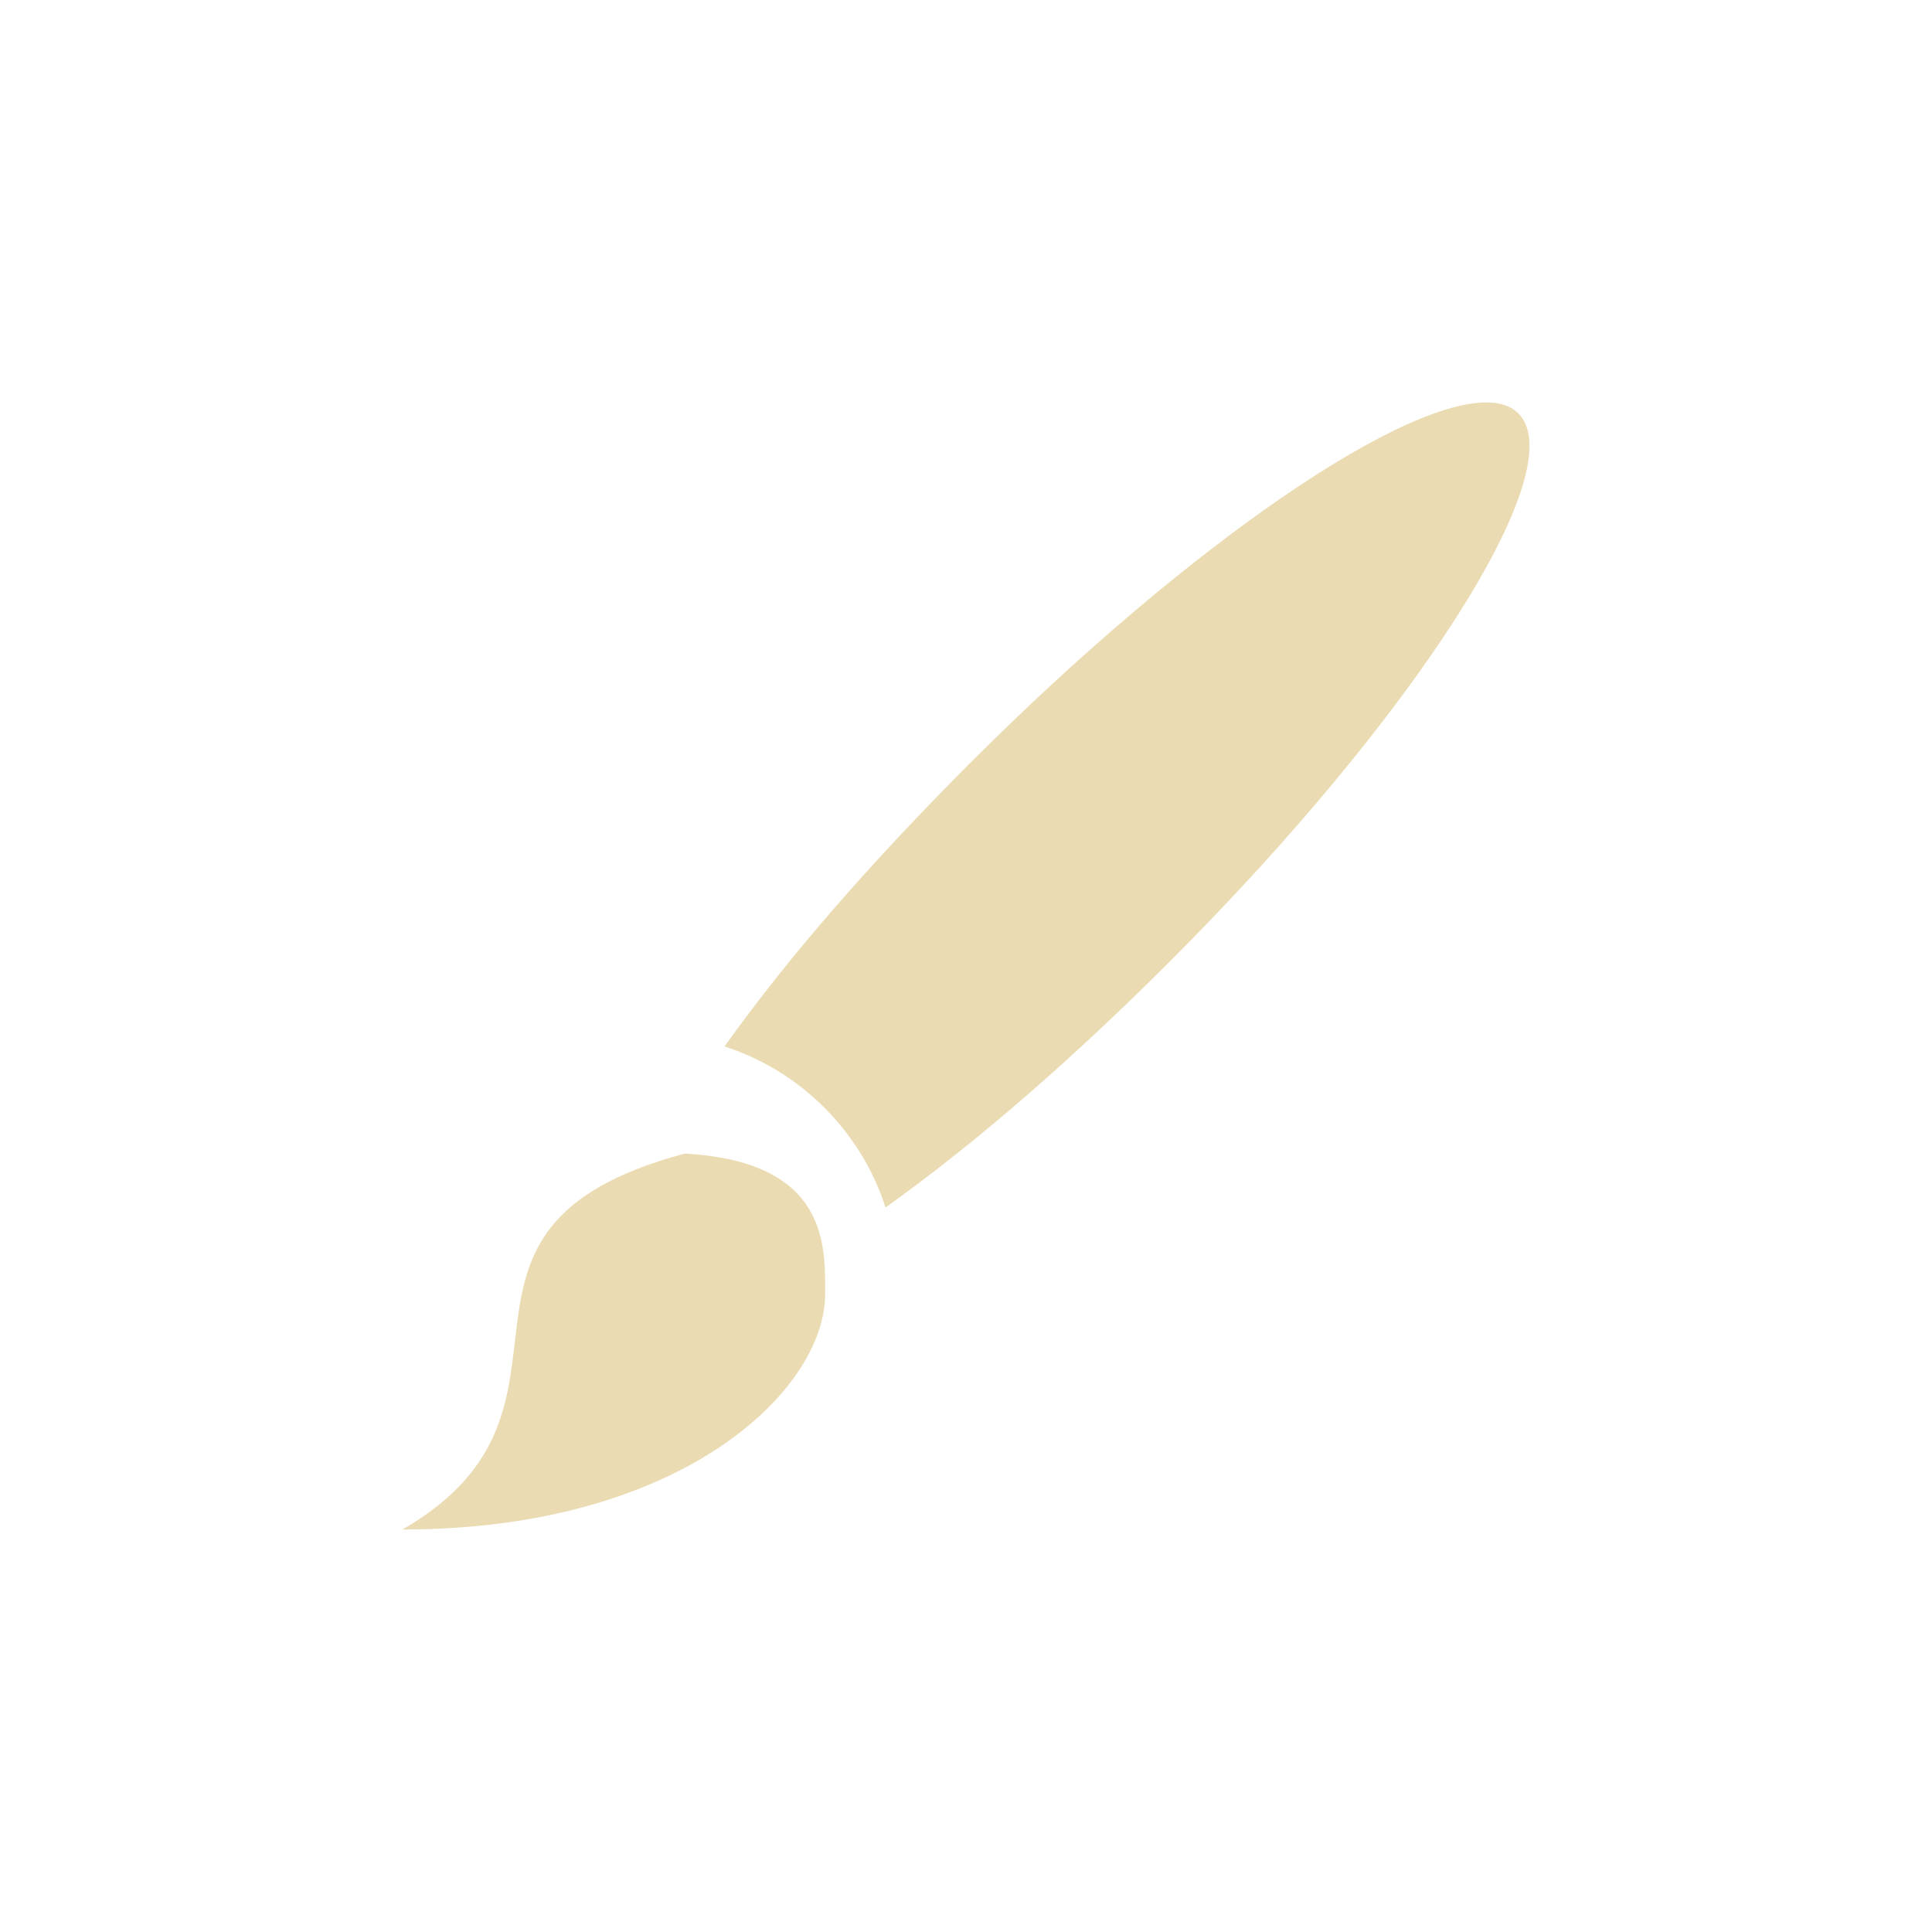
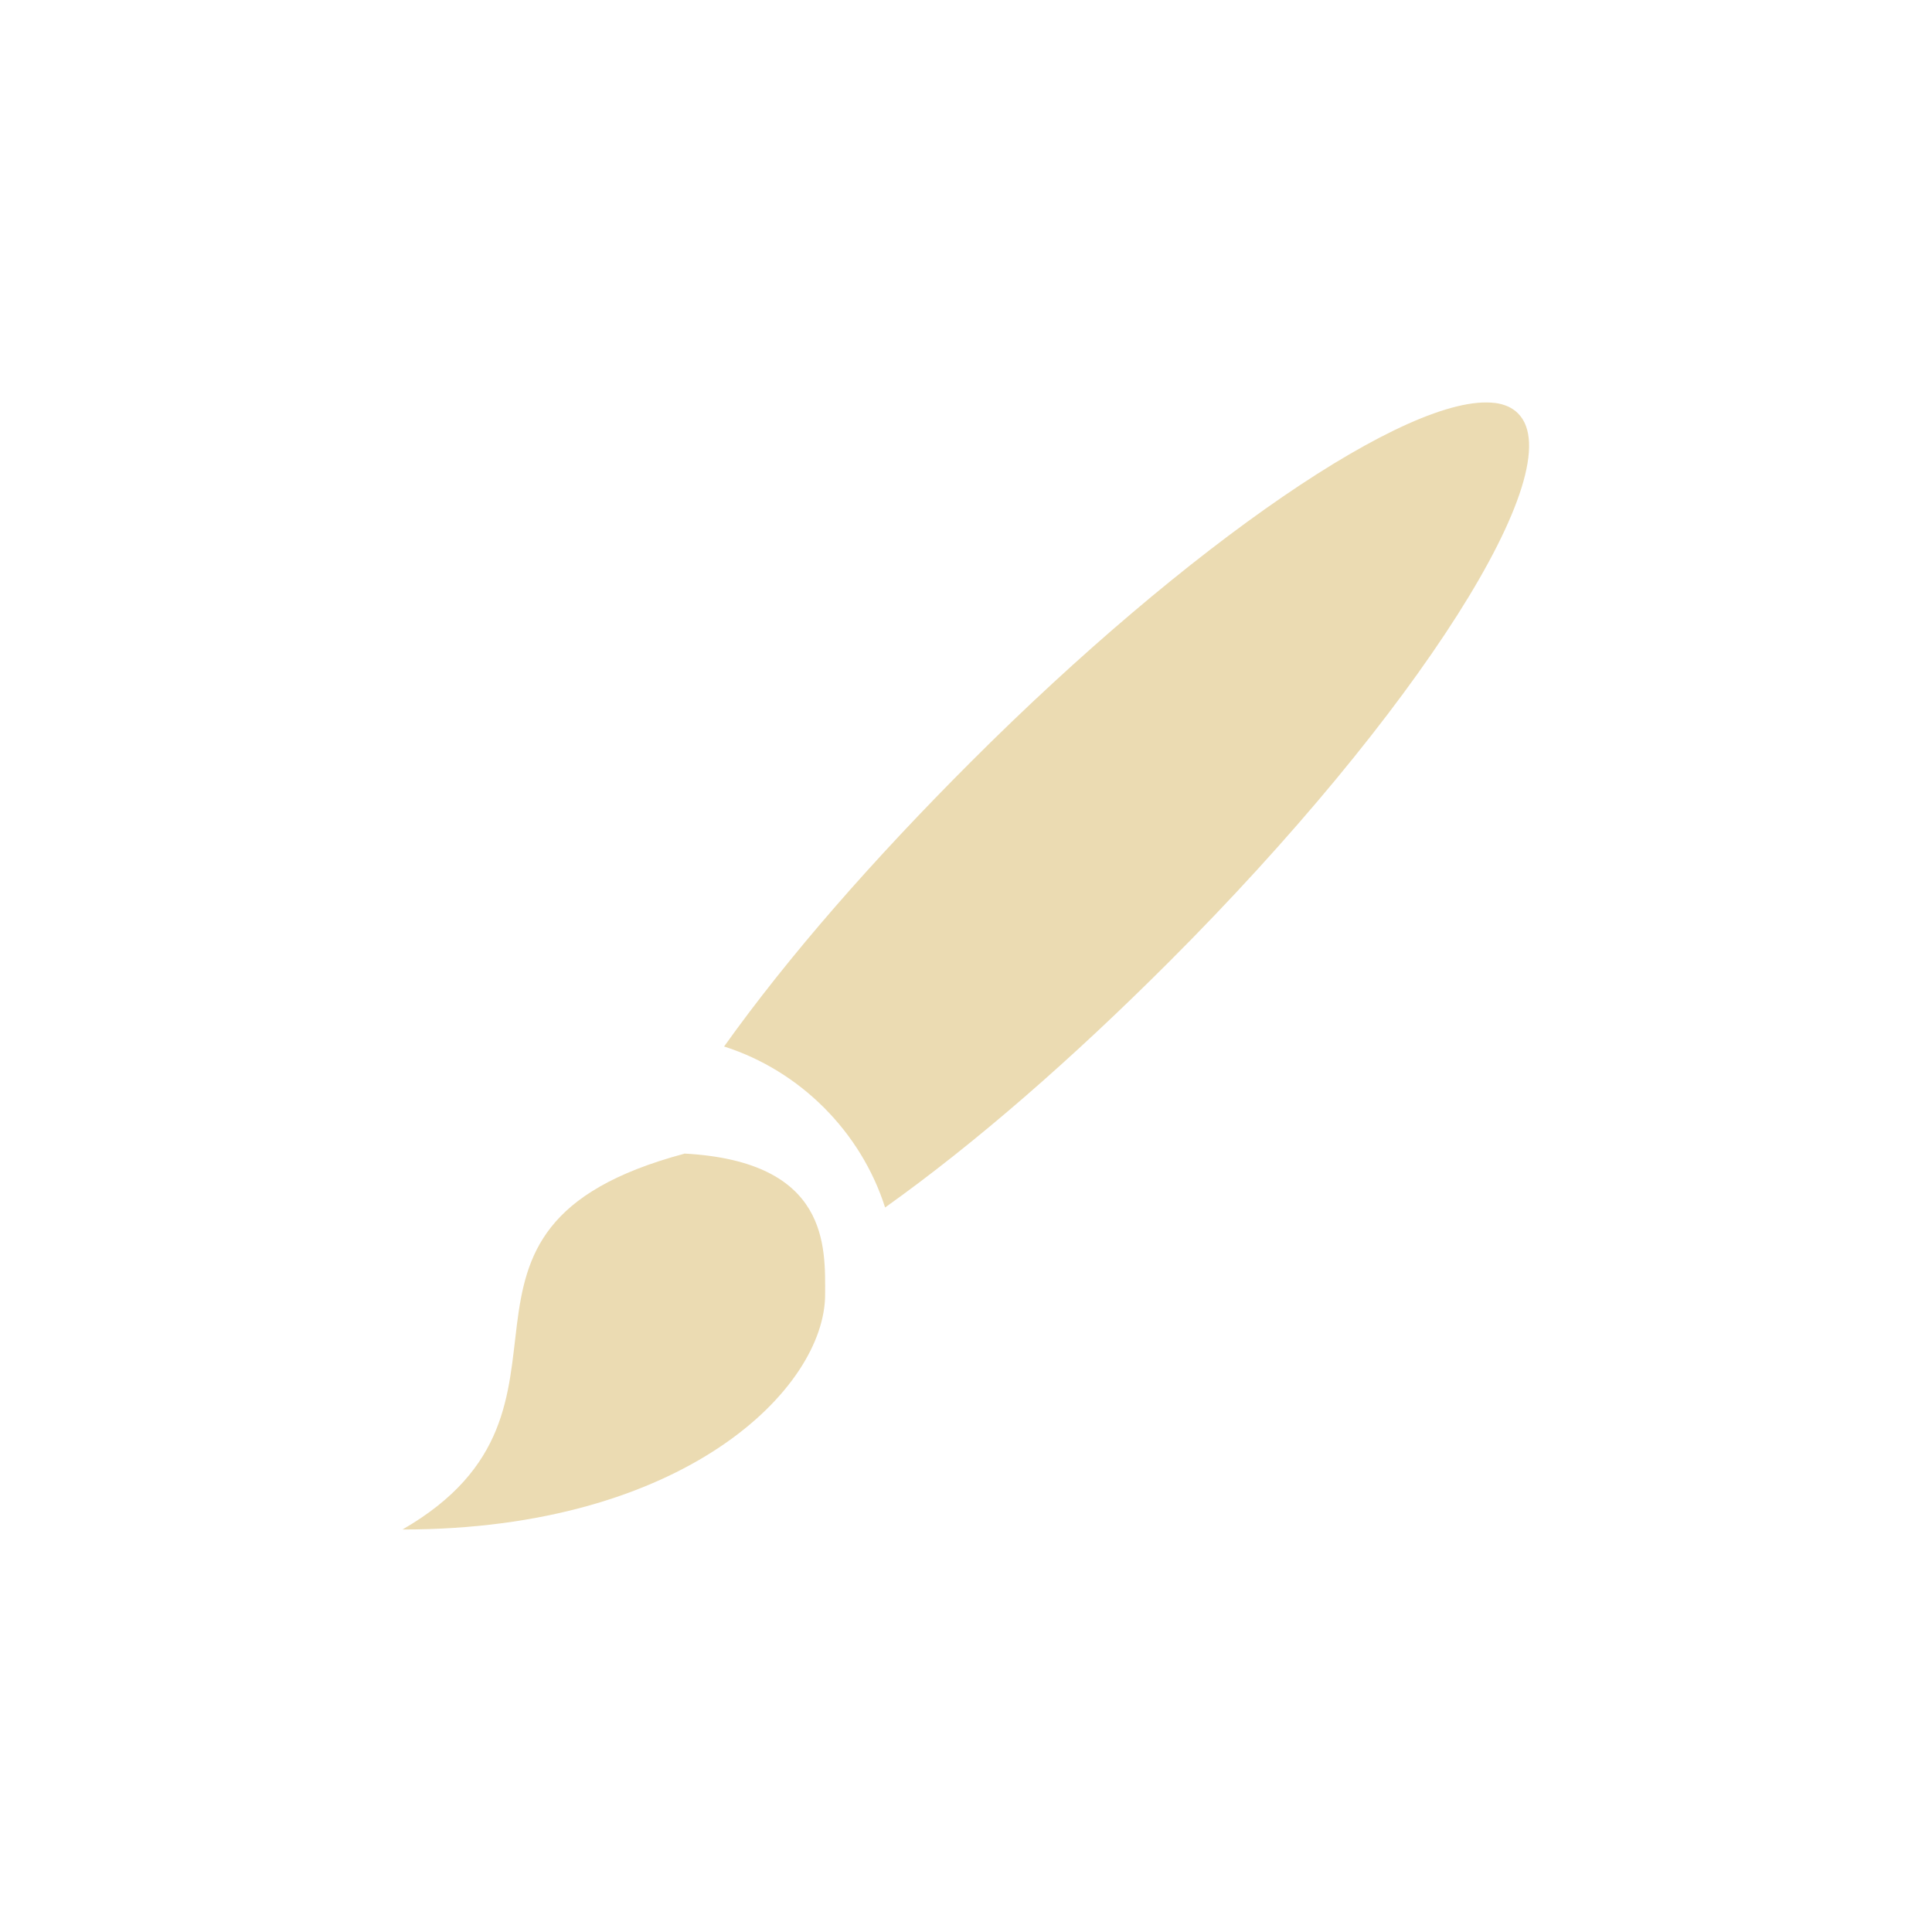
- <svg xmlns="http://www.w3.org/2000/svg" width="24" height="24" viewBox="0 0 24 24">
+ <svg xmlns="http://www.w3.org/2000/svg" width="24" height="24" version="1.1" viewBox="0 0 24 24">
  <defs>
-     <style id="current-color-scheme" type="text/css">
-    .ColorScheme-Text { color:#ebdbb2; } .ColorScheme-Highlight { color:#458588; }
-   </style>
+     <style type="text/css">.ColorScheme-Text { color:#ebdbb2; } .ColorScheme-Highlight { color:#458588; }</style>
  </defs>
-   <path style="fill:currentColor" class="ColorScheme-Text" d="M 14.574 1.006 C 13.52 0.873 10.77 2.758 8.061 5.469 C 6.852 6.678 5.803 7.873 5 9 C 5.941 9.3 6.7 10.058 7 11 C 8.127 10.196 9.324 9.152 10.533 7.943 C 13.608 4.868 15.546 1.821 14.863 1.137 C 14.793 1.066 14.697 1.022 14.574 1.006 z M 4.5 10.33 L 4.5 10.332 C 1 11.27 3.625 13.486 1 15 C 4.5 15 6.25 13.248 6.25 12.08 C 6.25 11.498 6.309 10.427 4.5 10.33 z" transform="translate(4 4)" />
+   <path class="ColorScheme-Text" d="m18.57 5.006c-1.054-0.133-3.804 1.752-6.514 4.463-1.208 1.209-2.257 2.404-3.061 3.531 0.942 0.3 1.7 1.058 2 2 1.127-0.803 2.324-1.848 3.533-3.057 3.075-3.076 5.013-6.123 4.33-6.807-0.07-0.071-0.166-0.115-0.289-0.131zm-10.07 9.324v2e-3c-3.5 0.938-0.875 3.154-3.5 4.668 3.5 0 5.25-1.752 5.25-2.92 0-0.582 0.059-1.653-1.75-1.75z" fill="currentColor" />
</svg>
